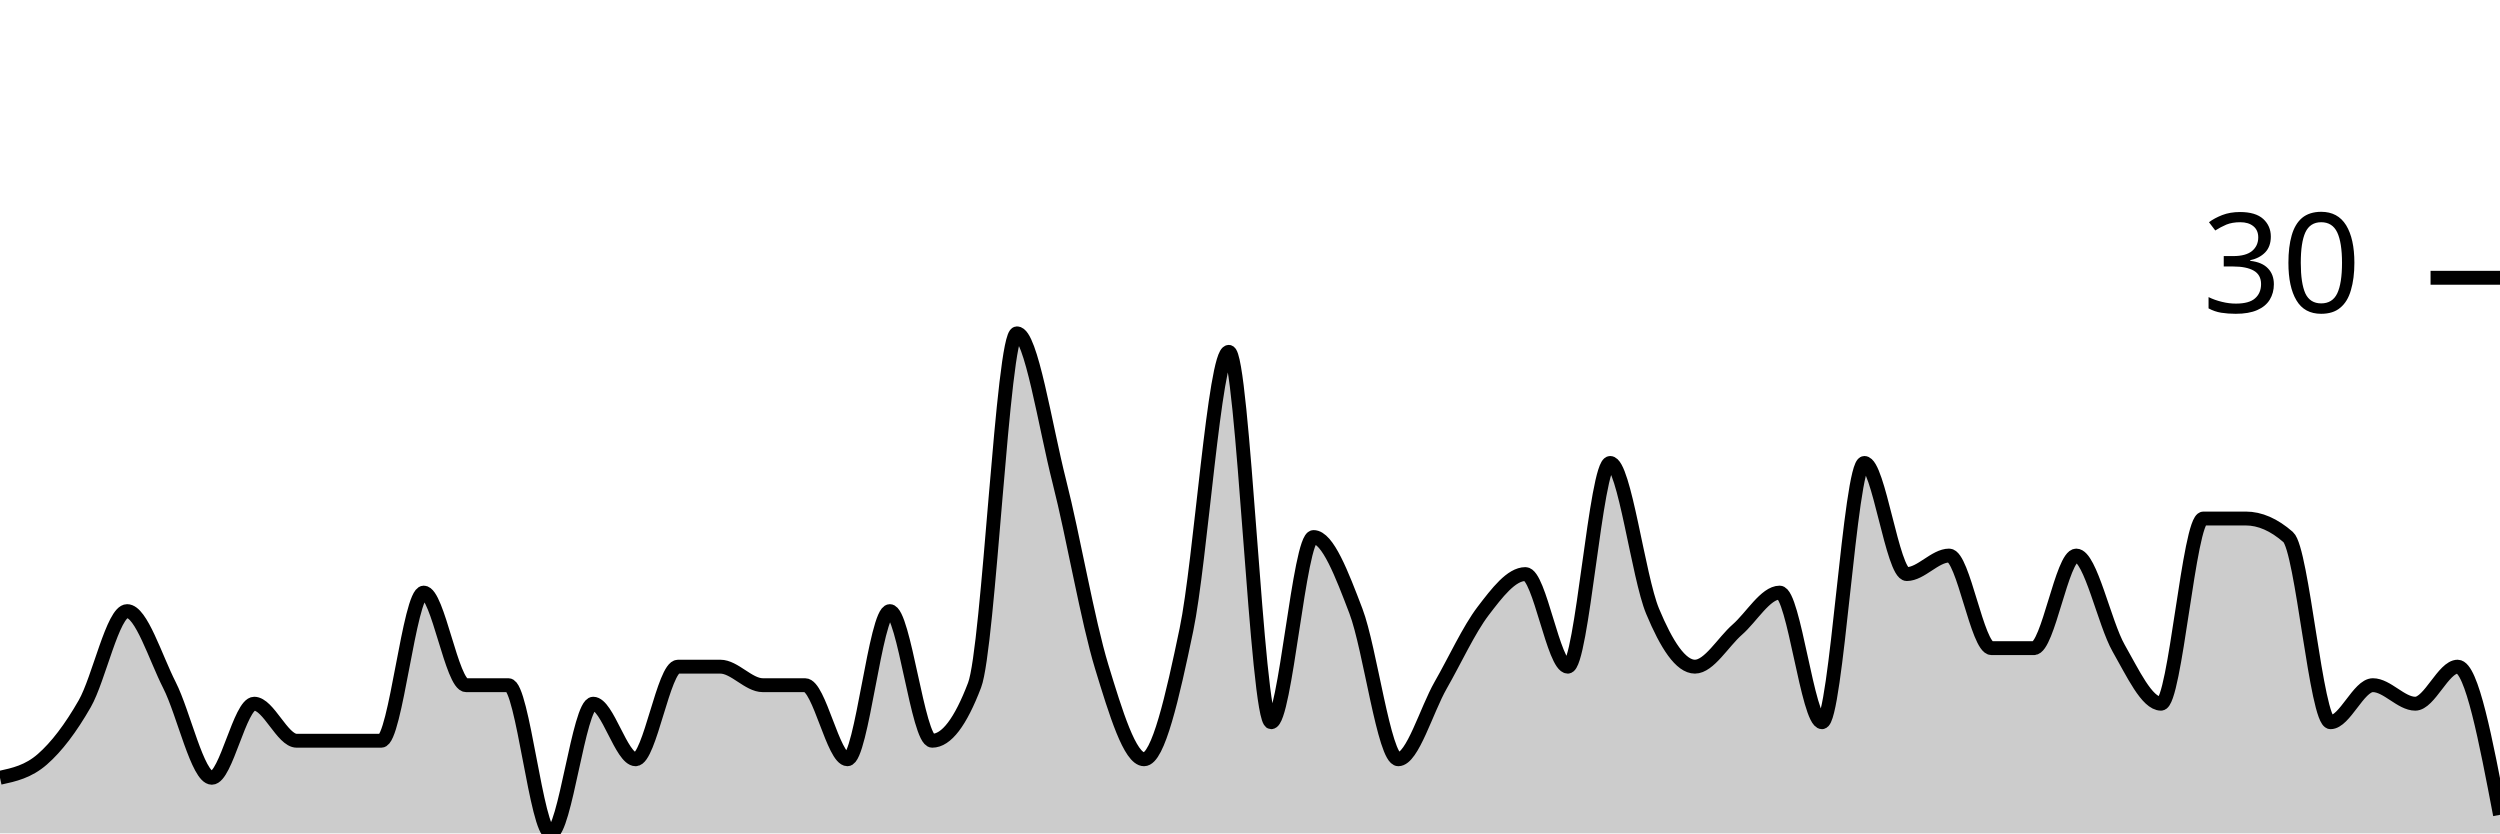
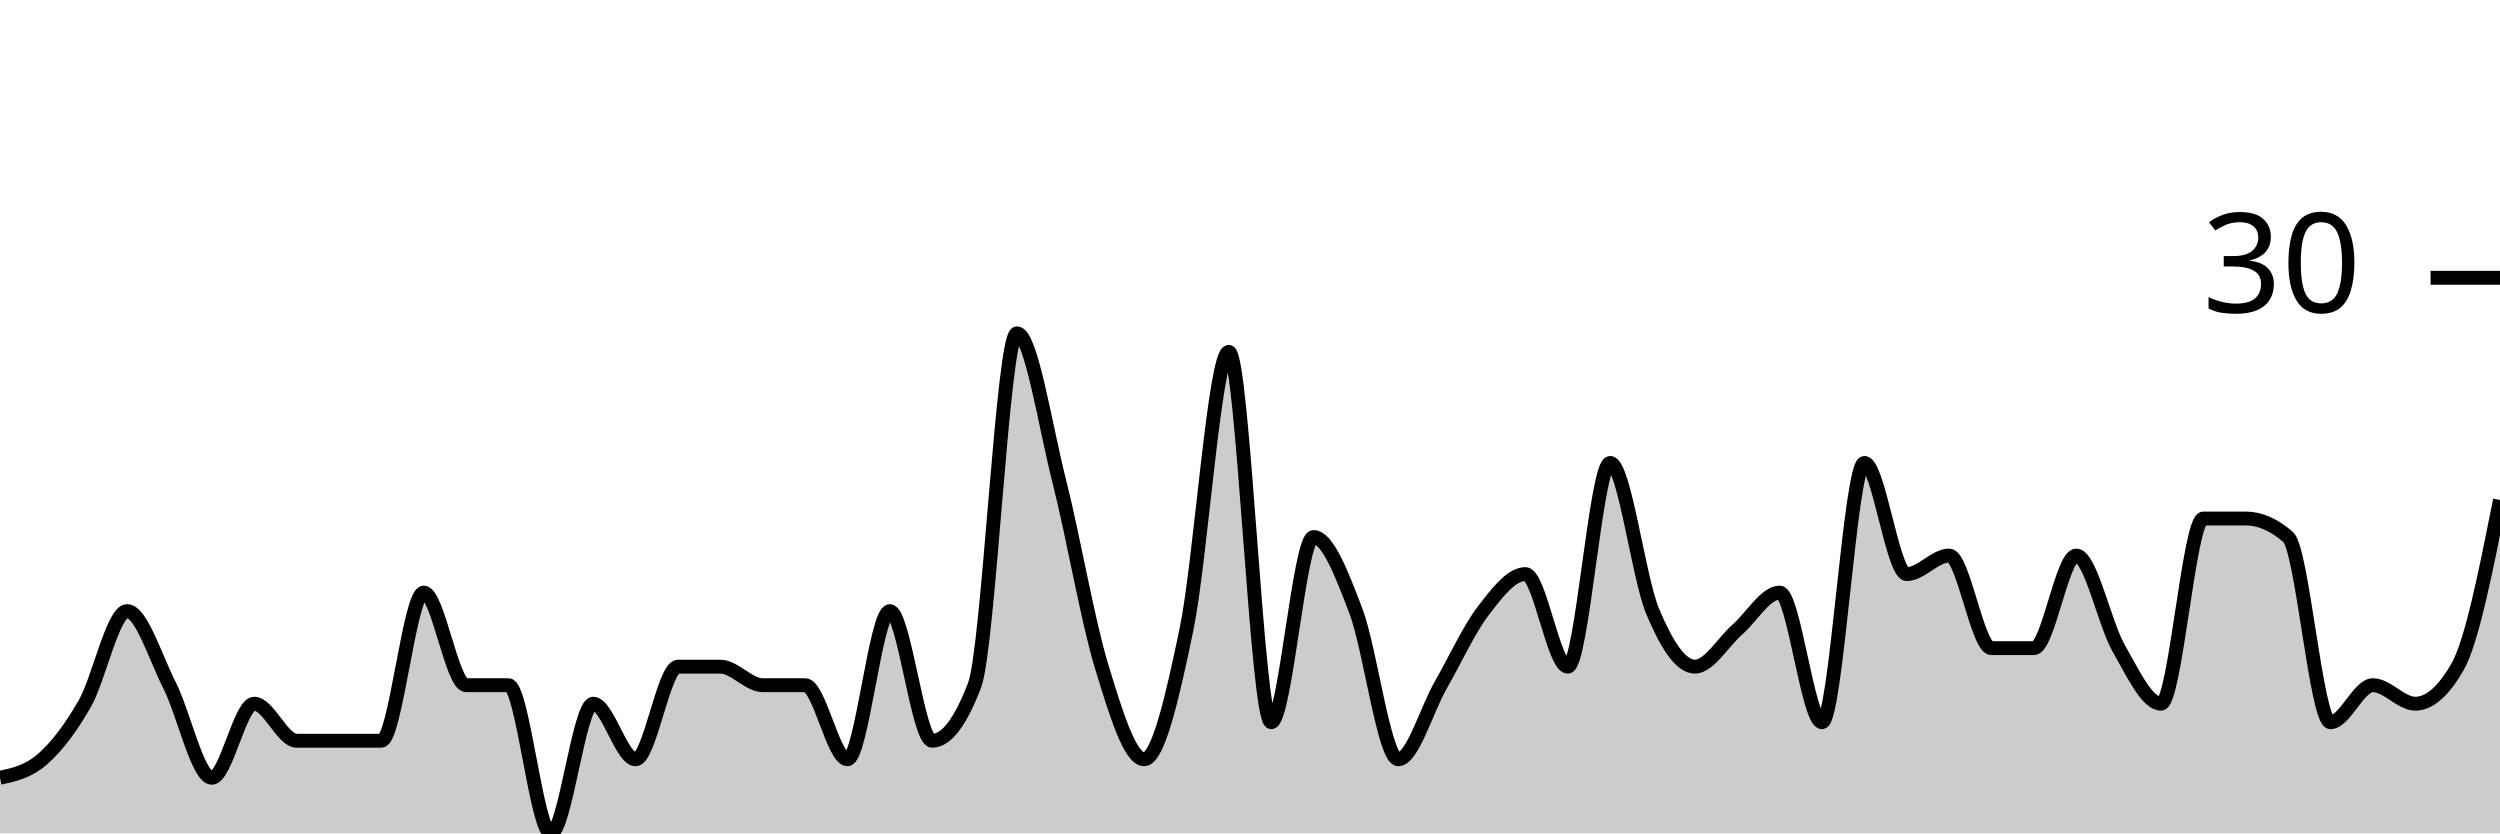
<svg xmlns="http://www.w3.org/2000/svg" viewBox="0 0 180 60">
  <g transform="translate(0,20)">
-     <path class="area" fill="rgba(0, 0, 0, 0.2)" d="M0,36C1.017,35.778,2.034,35.556,3.051,34.667C4.068,33.778,5.085,32.444,6.102,30.667C7.119,28.889,8.136,24,9.153,24C10.169,24,11.186,27.333,12.203,29.333C13.22,31.333,14.237,36,15.254,36C16.271,36,17.288,30.667,18.305,30.667C19.322,30.667,20.339,33.333,21.356,33.333C22.373,33.333,23.39,33.333,24.407,33.333C25.424,33.333,26.441,33.333,27.458,33.333C28.475,33.333,29.492,22.667,30.508,22.667C31.525,22.667,32.542,29.333,33.559,29.333C34.576,29.333,35.593,29.333,36.61,29.333C37.627,29.333,38.644,40,39.661,40C40.678,40,41.695,30.667,42.712,30.667C43.729,30.667,44.746,34.667,45.763,34.667C46.78,34.667,47.797,28,48.814,28C49.831,28,50.847,28,51.864,28C52.881,28,53.898,29.333,54.915,29.333C55.932,29.333,56.949,29.333,57.966,29.333C58.983,29.333,60,34.667,61.017,34.667C62.034,34.667,63.051,24,64.068,24C65.085,24,66.102,33.333,67.119,33.333C68.136,33.333,69.153,32,70.169,29.333C71.186,26.667,72.203,4,73.22,4C74.237,4,75.254,10.667,76.271,14.667C77.288,18.667,78.305,24.667,79.322,28C80.339,31.333,81.356,34.667,82.373,34.667C83.39,34.667,84.407,30.222,85.424,25.333C86.441,20.444,87.458,5.333,88.475,5.333C89.492,5.333,90.508,32,91.525,32C92.542,32,93.559,18.667,94.576,18.667C95.593,18.667,96.61,21.333,97.627,24C98.644,26.667,99.661,34.667,100.678,34.667C101.695,34.667,102.712,31.111,103.729,29.333C104.746,27.556,105.763,25.333,106.78,24C107.797,22.667,108.814,21.333,109.831,21.333C110.847,21.333,111.864,28,112.881,28C113.898,28,114.915,13.333,115.932,13.333C116.949,13.333,117.966,21.556,118.983,24C120,26.444,121.017,28,122.034,28C123.051,28,124.068,26.222,125.085,25.333C126.102,24.444,127.119,22.667,128.136,22.667C129.153,22.667,130.169,32,131.186,32C132.203,32,133.22,13.333,134.237,13.333C135.254,13.333,136.271,21.333,137.288,21.333C138.305,21.333,139.322,20,140.339,20C141.356,20,142.373,26.667,143.39,26.667C144.407,26.667,145.424,26.667,146.441,26.667C147.458,26.667,148.475,20,149.492,20C150.508,20,151.525,24.889,152.542,26.667C153.559,28.444,154.576,30.667,155.593,30.667C156.61,30.667,157.627,17.333,158.644,17.333C159.661,17.333,160.678,17.333,161.695,17.333C162.712,17.333,163.729,17.778,164.746,18.667C165.763,19.556,166.78,32,167.797,32C168.814,32,169.831,29.333,170.847,29.333C171.864,29.333,172.881,30.667,173.898,30.667C174.915,30.667,175.932,28,176.949,28C177.966,28,178.983,33.333,180,38.667L180,40C178.983,40,177.966,40,176.949,40C175.932,40,174.915,40,173.898,40C172.881,40,171.864,40,170.847,40C169.831,40,168.814,40,167.797,40C166.78,40,165.763,40,164.746,40C163.729,40,162.712,40,161.695,40C160.678,40,159.661,40,158.644,40C157.627,40,156.61,40,155.593,40C154.576,40,153.559,40,152.542,40C151.525,40,150.508,40,149.492,40C148.475,40,147.458,40,146.441,40C145.424,40,144.407,40,143.39,40C142.373,40,141.356,40,140.339,40C139.322,40,138.305,40,137.288,40C136.271,40,135.254,40,134.237,40C133.22,40,132.203,40,131.186,40C130.169,40,129.153,40,128.136,40C127.119,40,126.102,40,125.085,40C124.068,40,123.051,40,122.034,40C121.017,40,120,40,118.983,40C117.966,40,116.949,40,115.932,40C114.915,40,113.898,40,112.881,40C111.864,40,110.847,40,109.831,40C108.814,40,107.797,40,106.78,40C105.763,40,104.746,40,103.729,40C102.712,40,101.695,40,100.678,40C99.661,40,98.644,40,97.627,40C96.61,40,95.593,40,94.576,40C93.559,40,92.542,40,91.525,40C90.508,40,89.492,40,88.475,40C87.458,40,86.441,40,85.424,40C84.407,40,83.39,40,82.373,40C81.356,40,80.339,40,79.322,40C78.305,40,77.288,40,76.271,40C75.254,40,74.237,40,73.22,40C72.203,40,71.186,40,70.169,40C69.153,40,68.136,40,67.119,40C66.102,40,65.085,40,64.068,40C63.051,40,62.034,40,61.017,40C60,40,58.983,40,57.966,40C56.949,40,55.932,40,54.915,40C53.898,40,52.881,40,51.864,40C50.847,40,49.831,40,48.814,40C47.797,40,46.78,40,45.763,40C44.746,40,43.729,40,42.712,40C41.695,40,40.678,40,39.661,40C38.644,40,37.627,40,36.61,40C35.593,40,34.576,40,33.559,40C32.542,40,31.525,40,30.508,40C29.492,40,28.475,40,27.458,40C26.441,40,25.424,40,24.407,40C23.39,40,22.373,40,21.356,40C20.339,40,19.322,40,18.305,40C17.288,40,16.271,40,15.254,40C14.237,40,13.22,40,12.203,40C11.186,40,10.169,40,9.153,40C8.136,40,7.119,40,6.102,40C5.085,40,4.068,40,3.051,40C2.034,40,1.017,40,0,40Z" />
-     <path class="line" stroke="black" fill="none" d="M0,36C1.017,35.778,2.034,35.556,3.051,34.667C4.068,33.778,5.085,32.444,6.102,30.667C7.119,28.889,8.136,24,9.153,24C10.169,24,11.186,27.333,12.203,29.333C13.22,31.333,14.237,36,15.254,36C16.271,36,17.288,30.667,18.305,30.667C19.322,30.667,20.339,33.333,21.356,33.333C22.373,33.333,23.39,33.333,24.407,33.333C25.424,33.333,26.441,33.333,27.458,33.333C28.475,33.333,29.492,22.667,30.508,22.667C31.525,22.667,32.542,29.333,33.559,29.333C34.576,29.333,35.593,29.333,36.61,29.333C37.627,29.333,38.644,40,39.661,40C40.678,40,41.695,30.667,42.712,30.667C43.729,30.667,44.746,34.667,45.763,34.667C46.78,34.667,47.797,28,48.814,28C49.831,28,50.847,28,51.864,28C52.881,28,53.898,29.333,54.915,29.333C55.932,29.333,56.949,29.333,57.966,29.333C58.983,29.333,60,34.667,61.017,34.667C62.034,34.667,63.051,24,64.068,24C65.085,24,66.102,33.333,67.119,33.333C68.136,33.333,69.153,32,70.169,29.333C71.186,26.667,72.203,4,73.22,4C74.237,4,75.254,10.667,76.271,14.667C77.288,18.667,78.305,24.667,79.322,28C80.339,31.333,81.356,34.667,82.373,34.667C83.39,34.667,84.407,30.222,85.424,25.333C86.441,20.444,87.458,5.333,88.475,5.333C89.492,5.333,90.508,32,91.525,32C92.542,32,93.559,18.667,94.576,18.667C95.593,18.667,96.61,21.333,97.627,24C98.644,26.667,99.661,34.667,100.678,34.667C101.695,34.667,102.712,31.111,103.729,29.333C104.746,27.556,105.763,25.333,106.78,24C107.797,22.667,108.814,21.333,109.831,21.333C110.847,21.333,111.864,28,112.881,28C113.898,28,114.915,13.333,115.932,13.333C116.949,13.333,117.966,21.556,118.983,24C120,26.444,121.017,28,122.034,28C123.051,28,124.068,26.222,125.085,25.333C126.102,24.444,127.119,22.667,128.136,22.667C129.153,22.667,130.169,32,131.186,32C132.203,32,133.22,13.333,134.237,13.333C135.254,13.333,136.271,21.333,137.288,21.333C138.305,21.333,139.322,20,140.339,20C141.356,20,142.373,26.667,143.39,26.667C144.407,26.667,145.424,26.667,146.441,26.667C147.458,26.667,148.475,20,149.492,20C150.508,20,151.525,24.889,152.542,26.667C153.559,28.444,154.576,30.667,155.593,30.667C156.61,30.667,157.627,17.333,158.644,17.333C159.661,17.333,160.678,17.333,161.695,17.333C162.712,17.333,163.729,17.778,164.746,18.667C165.763,19.556,166.78,32,167.797,32C168.814,32,169.831,29.333,170.847,29.333C171.864,29.333,172.881,30.667,173.898,30.667C174.915,30.667,175.932,28,176.949,28C177.966,28,178.983,33.333,180,38.667" />
+     <path class="area" fill="rgba(0, 0, 0, 0.2)" d="M0,36C1.017,35.778,2.034,35.556,3.051,34.667C4.068,33.778,5.085,32.444,6.102,30.667C7.119,28.889,8.136,24,9.153,24C10.169,24,11.186,27.333,12.203,29.333C13.22,31.333,14.237,36,15.254,36C16.271,36,17.288,30.667,18.305,30.667C19.322,30.667,20.339,33.333,21.356,33.333C22.373,33.333,23.39,33.333,24.407,33.333C25.424,33.333,26.441,33.333,27.458,33.333C28.475,33.333,29.492,22.667,30.508,22.667C31.525,22.667,32.542,29.333,33.559,29.333C34.576,29.333,35.593,29.333,36.61,29.333C37.627,29.333,38.644,40,39.661,40C40.678,40,41.695,30.667,42.712,30.667C43.729,30.667,44.746,34.667,45.763,34.667C46.78,34.667,47.797,28,48.814,28C49.831,28,50.847,28,51.864,28C52.881,28,53.898,29.333,54.915,29.333C55.932,29.333,56.949,29.333,57.966,29.333C58.983,29.333,60,34.667,61.017,34.667C62.034,34.667,63.051,24,64.068,24C65.085,24,66.102,33.333,67.119,33.333C68.136,33.333,69.153,32,70.169,29.333C71.186,26.667,72.203,4,73.22,4C74.237,4,75.254,10.667,76.271,14.667C77.288,18.667,78.305,24.667,79.322,28C80.339,31.333,81.356,34.667,82.373,34.667C83.39,34.667,84.407,30.222,85.424,25.333C86.441,20.444,87.458,5.333,88.475,5.333C89.492,5.333,90.508,32,91.525,32C92.542,32,93.559,18.667,94.576,18.667C95.593,18.667,96.61,21.333,97.627,24C98.644,26.667,99.661,34.667,100.678,34.667C101.695,34.667,102.712,31.111,103.729,29.333C104.746,27.556,105.763,25.333,106.78,24C107.797,22.667,108.814,21.333,109.831,21.333C110.847,21.333,111.864,28,112.881,28C113.898,28,114.915,13.333,115.932,13.333C116.949,13.333,117.966,21.556,118.983,24C120,26.444,121.017,28,122.034,28C123.051,28,124.068,26.222,125.085,25.333C126.102,24.444,127.119,22.667,128.136,22.667C129.153,22.667,130.169,32,131.186,32C132.203,32,133.22,13.333,134.237,13.333C135.254,13.333,136.271,21.333,137.288,21.333C138.305,21.333,139.322,20,140.339,20C141.356,20,142.373,26.667,143.39,26.667C144.407,26.667,145.424,26.667,146.441,26.667C147.458,26.667,148.475,20,149.492,20C150.508,20,151.525,24.889,152.542,26.667C153.559,28.444,154.576,30.667,155.593,30.667C156.61,30.667,157.627,17.333,158.644,17.333C159.661,17.333,160.678,17.333,161.695,17.333C162.712,17.333,163.729,17.778,164.746,18.667C165.763,19.556,166.78,32,167.797,32C168.814,32,169.831,29.333,170.847,29.333C171.864,29.333,172.881,30.667,173.898,30.667C174.915,30.667,175.932,29.778,176.949,28C177.966,26.222,178.983,21.111,180,16L180,40C178.983,40,177.966,40,176.949,40C175.932,40,174.915,40,173.898,40C172.881,40,171.864,40,170.847,40C169.831,40,168.814,40,167.797,40C166.78,40,165.763,40,164.746,40C163.729,40,162.712,40,161.695,40C160.678,40,159.661,40,158.644,40C157.627,40,156.61,40,155.593,40C154.576,40,153.559,40,152.542,40C151.525,40,150.508,40,149.492,40C148.475,40,147.458,40,146.441,40C145.424,40,144.407,40,143.39,40C142.373,40,141.356,40,140.339,40C139.322,40,138.305,40,137.288,40C136.271,40,135.254,40,134.237,40C133.22,40,132.203,40,131.186,40C130.169,40,129.153,40,128.136,40C127.119,40,126.102,40,125.085,40C124.068,40,123.051,40,122.034,40C121.017,40,120,40,118.983,40C117.966,40,116.949,40,115.932,40C114.915,40,113.898,40,112.881,40C111.864,40,110.847,40,109.831,40C108.814,40,107.797,40,106.78,40C105.763,40,104.746,40,103.729,40C102.712,40,101.695,40,100.678,40C99.661,40,98.644,40,97.627,40C96.61,40,95.593,40,94.576,40C93.559,40,92.542,40,91.525,40C90.508,40,89.492,40,88.475,40C87.458,40,86.441,40,85.424,40C84.407,40,83.39,40,82.373,40C81.356,40,80.339,40,79.322,40C78.305,40,77.288,40,76.271,40C75.254,40,74.237,40,73.22,40C72.203,40,71.186,40,70.169,40C69.153,40,68.136,40,67.119,40C66.102,40,65.085,40,64.068,40C63.051,40,62.034,40,61.017,40C60,40,58.983,40,57.966,40C56.949,40,55.932,40,54.915,40C53.898,40,52.881,40,51.864,40C50.847,40,49.831,40,48.814,40C47.797,40,46.78,40,45.763,40C44.746,40,43.729,40,42.712,40C41.695,40,40.678,40,39.661,40C38.644,40,37.627,40,36.61,40C35.593,40,34.576,40,33.559,40C32.542,40,31.525,40,30.508,40C29.492,40,28.475,40,27.458,40C26.441,40,25.424,40,24.407,40C23.39,40,22.373,40,21.356,40C20.339,40,19.322,40,18.305,40C17.288,40,16.271,40,15.254,40C14.237,40,13.22,40,12.203,40C11.186,40,10.169,40,9.153,40C8.136,40,7.119,40,6.102,40C5.085,40,4.068,40,3.051,40C2.034,40,1.017,40,0,40Z" />
+     <path class="line" stroke="black" fill="none" d="M0,36C1.017,35.778,2.034,35.556,3.051,34.667C4.068,33.778,5.085,32.444,6.102,30.667C7.119,28.889,8.136,24,9.153,24C10.169,24,11.186,27.333,12.203,29.333C13.22,31.333,14.237,36,15.254,36C16.271,36,17.288,30.667,18.305,30.667C19.322,30.667,20.339,33.333,21.356,33.333C22.373,33.333,23.39,33.333,24.407,33.333C25.424,33.333,26.441,33.333,27.458,33.333C28.475,33.333,29.492,22.667,30.508,22.667C31.525,22.667,32.542,29.333,33.559,29.333C34.576,29.333,35.593,29.333,36.61,29.333C37.627,29.333,38.644,40,39.661,40C40.678,40,41.695,30.667,42.712,30.667C43.729,30.667,44.746,34.667,45.763,34.667C46.78,34.667,47.797,28,48.814,28C49.831,28,50.847,28,51.864,28C52.881,28,53.898,29.333,54.915,29.333C55.932,29.333,56.949,29.333,57.966,29.333C58.983,29.333,60,34.667,61.017,34.667C62.034,34.667,63.051,24,64.068,24C65.085,24,66.102,33.333,67.119,33.333C68.136,33.333,69.153,32,70.169,29.333C71.186,26.667,72.203,4,73.22,4C74.237,4,75.254,10.667,76.271,14.667C77.288,18.667,78.305,24.667,79.322,28C80.339,31.333,81.356,34.667,82.373,34.667C83.39,34.667,84.407,30.222,85.424,25.333C86.441,20.444,87.458,5.333,88.475,5.333C89.492,5.333,90.508,32,91.525,32C92.542,32,93.559,18.667,94.576,18.667C95.593,18.667,96.61,21.333,97.627,24C98.644,26.667,99.661,34.667,100.678,34.667C101.695,34.667,102.712,31.111,103.729,29.333C104.746,27.556,105.763,25.333,106.78,24C107.797,22.667,108.814,21.333,109.831,21.333C110.847,21.333,111.864,28,112.881,28C113.898,28,114.915,13.333,115.932,13.333C116.949,13.333,117.966,21.556,118.983,24C120,26.444,121.017,28,122.034,28C123.051,28,124.068,26.222,125.085,25.333C126.102,24.444,127.119,22.667,128.136,22.667C129.153,22.667,130.169,32,131.186,32C132.203,32,133.22,13.333,134.237,13.333C135.254,13.333,136.271,21.333,137.288,21.333C138.305,21.333,139.322,20,140.339,20C141.356,20,142.373,26.667,143.39,26.667C144.407,26.667,145.424,26.667,146.441,26.667C147.458,26.667,148.475,20,149.492,20C150.508,20,151.525,24.889,152.542,26.667C153.559,28.444,154.576,30.667,155.593,30.667C156.61,30.667,157.627,17.333,158.644,17.333C159.661,17.333,160.678,17.333,161.695,17.333C162.712,17.333,163.729,17.778,164.746,18.667C165.763,19.556,166.78,32,167.797,32C168.814,32,169.831,29.333,170.847,29.333C171.864,29.333,172.881,30.667,173.898,30.667C174.915,30.667,175.932,29.778,176.949,28C177.966,26.222,178.983,21.111,180,16" />
    <path class="axis-ceiling" stroke-width="1" stroke="black" fill="none" d="M175,0L180,0" />
    <text class="axis-ceiling-label" font-family="sans-serif" text-anchor="end" font-size="10px" x="170" y="2.5">30</text>
  </g>
</svg>
